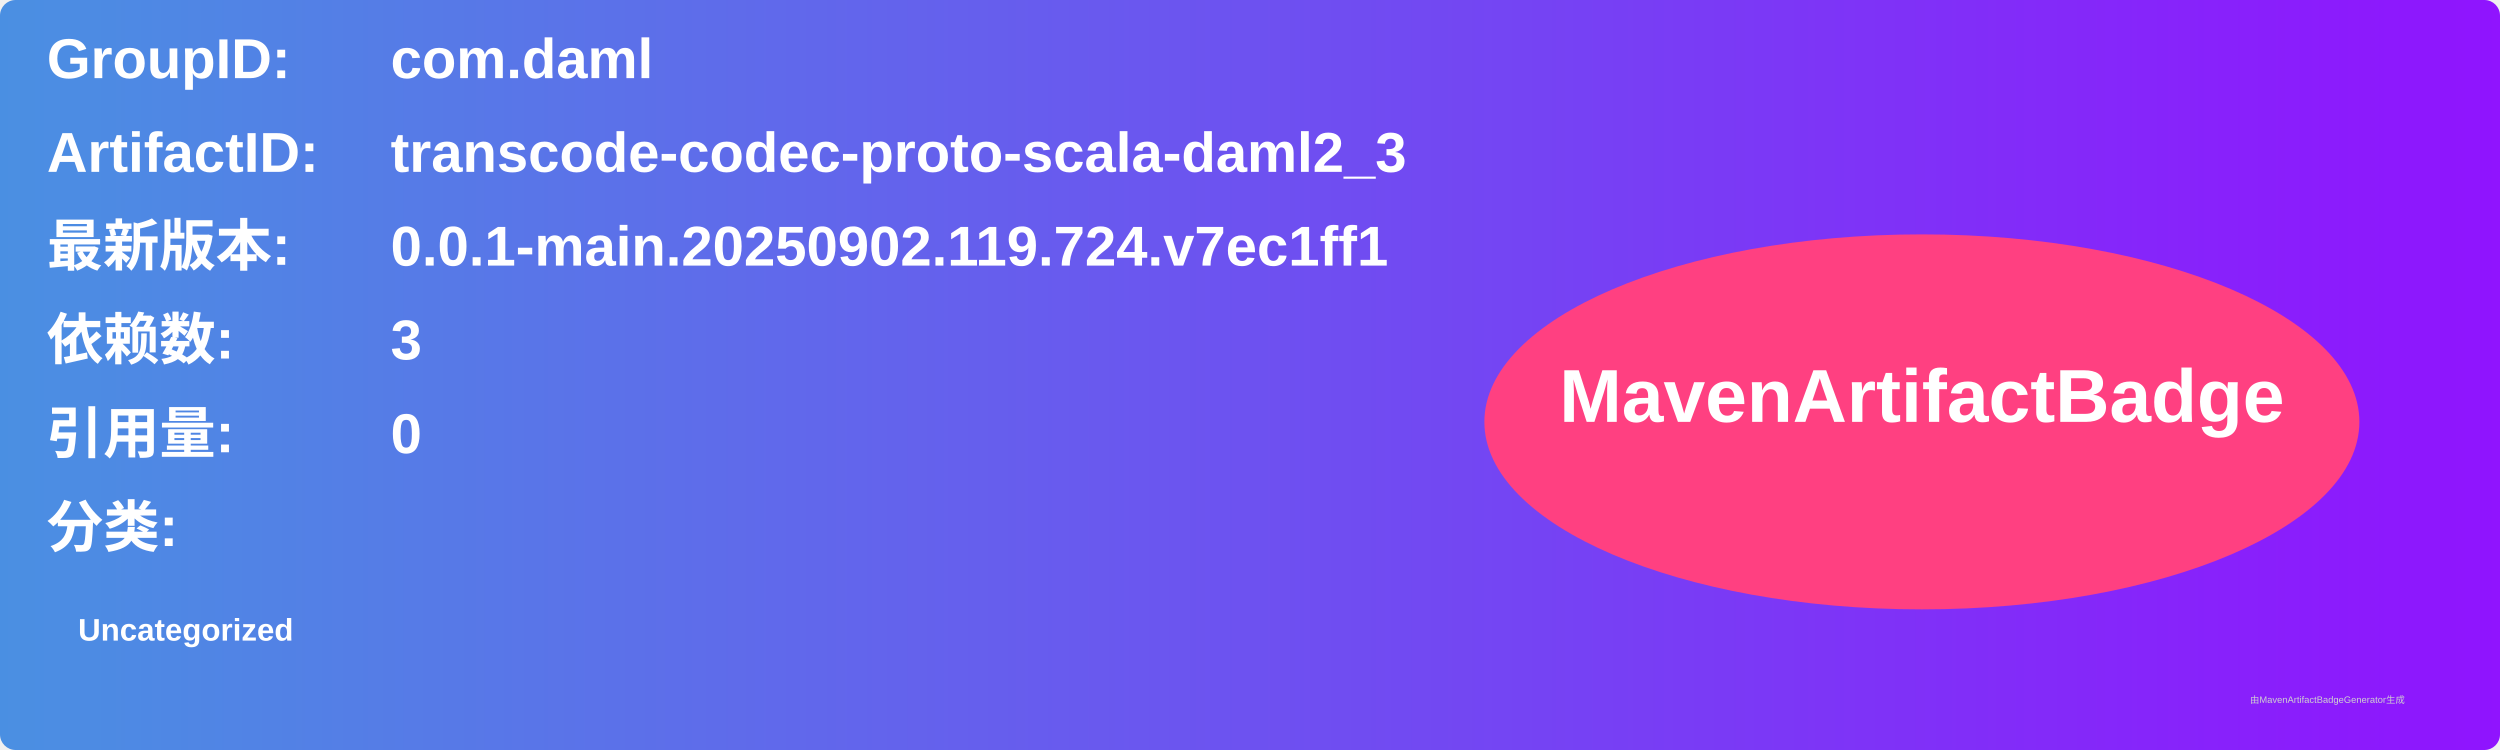
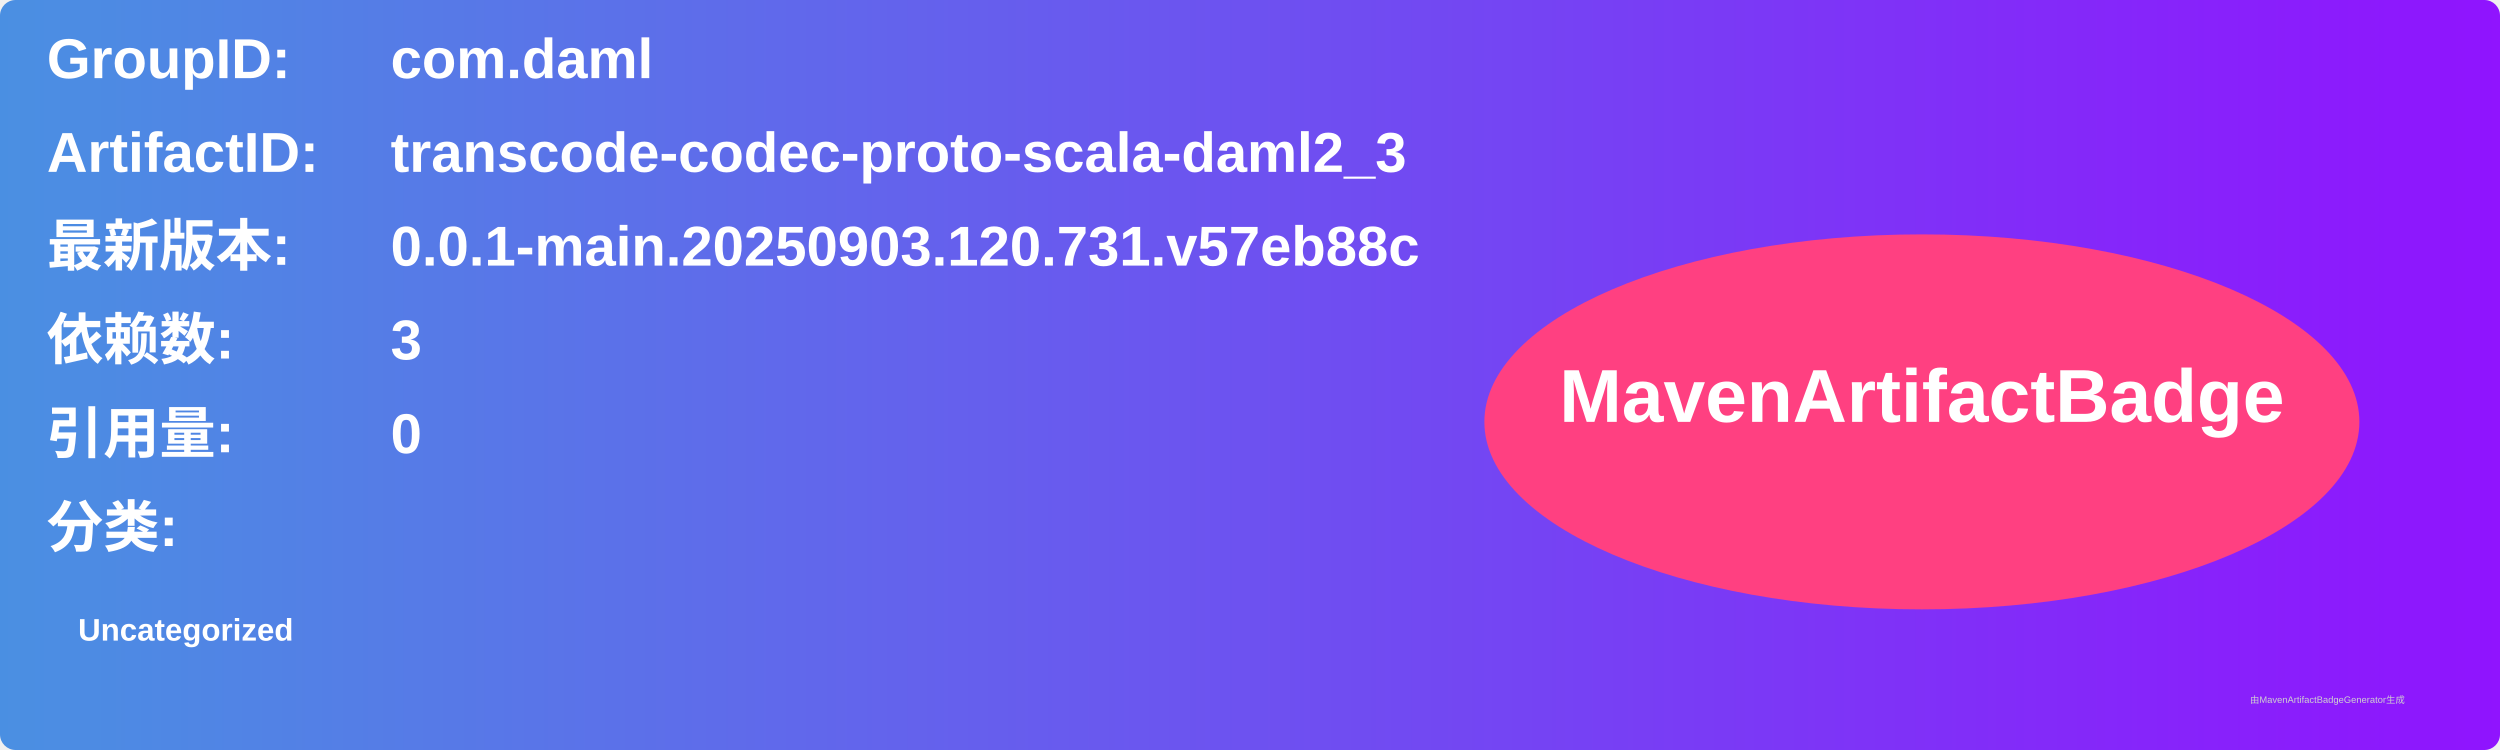
<svg xmlns="http://www.w3.org/2000/svg" width="800" height="240" viewBox="0 0 800 240">
  <linearGradient id="grad" x1="0%" y1="0%" x2="100%" y2="0%">
    <stop offset="0%" stop-color="#4a90e2" />
    <stop offset="100%" stop-color="#9013fe" />
  </linearGradient>
  <rect width="100%" height="100%" rx="5" ry="5" fill="url(#grad)" />
  <g transform="translate(15, 15)">
    <text x="0" y="10" font-family="Arial" font-size="18" fill="white" font-weight="bold" width="260">GroupID:</text>
    <text x="110" y="10" font-family="Arial" font-size="18" fill="white" font-weight="bold" width="460">com.daml</text>
    <text x="0" y="40" font-family="Arial" font-size="18" fill="white" font-weight="bold" width="260">ArtifactID:</text>
    <text x="110" y="40" font-family="Arial" font-size="18" fill="white" font-weight="bold" width="460">transcode-codec-proto-scala-daml2_3</text>
    <text x="0" y="70" font-family="Arial" font-size="18" fill="white" font-weight="bold">最新版本:</text>
    <text x="110" y="70" font-family="Arial" font-size="18" fill="white" font-weight="bold">
-       <tspan font-weight="bold">0.0.1-main.20250902.119.724.v7ec1ff1</tspan>
+       <tspan font-weight="bold">0.0.1-main.20250903.120.731.v57eb88c</tspan>
    </text>
    <text x="0" y="100" font-family="Arial" font-size="18" fill="white" font-weight="bold">依赖数: </text>
    <text x="110" y="100" font-family="Arial" font-size="18" fill="white">
      <tspan font-weight="bold">3</tspan>
    </text>
    <text x="0" y="130" font-family="Arial" font-size="18" fill="white" font-weight="bold">引用量: </text>
    <text x="110" y="130" font-family="Arial" font-size="18" fill="white">
      <tspan font-weight="bold">0</tspan>
    </text>
    <text x="0" y="160" font-family="Arial" font-size="18" fill="white" font-weight="bold">分类:</text>
    <text x="10" y="190" font-family="Arial" font-size="10" fill="white">
      <tspan font-weight="bold">Uncategorized</tspan>
    </text>
    <ellipse cx="600" cy="120" rx="140" ry="60" fill="#ff4081" />
    <text x="600" y="120" text-anchor="middle" font-family="Arial" font-size="24" fill="white" font-weight="bold">MavenArtifactBadge</text>
  </g>
  <text x="720" y="225" font-family="Arial" font-size="3" fill="#d0d0d0">由MavenArtifactBadgeGenerator生成</text>
</svg>
